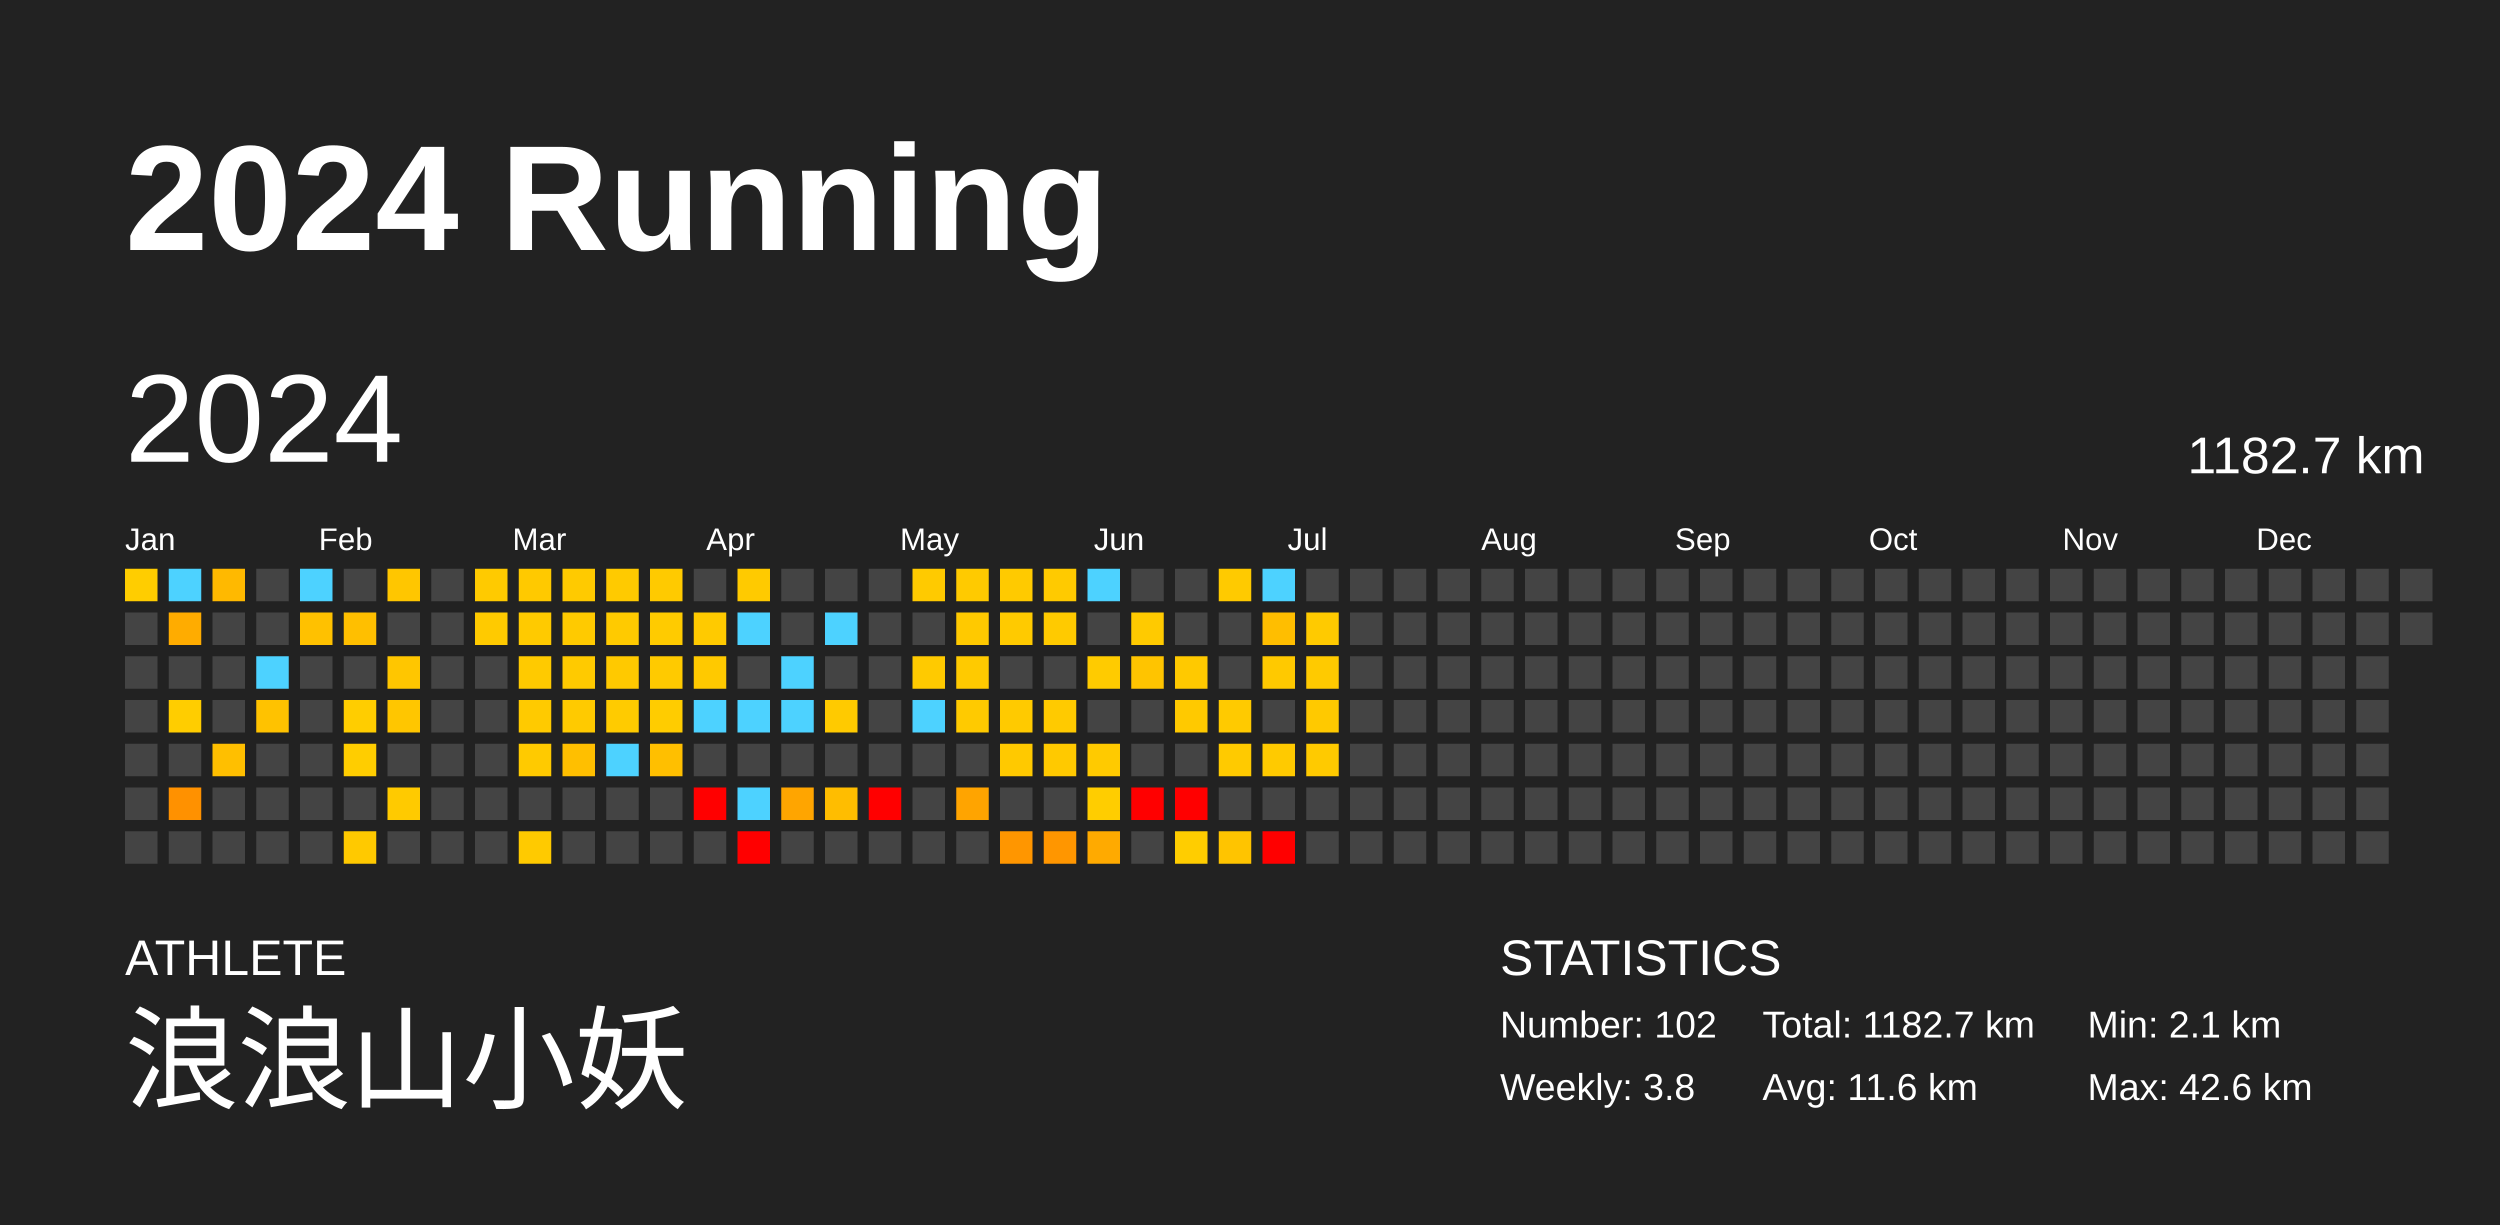
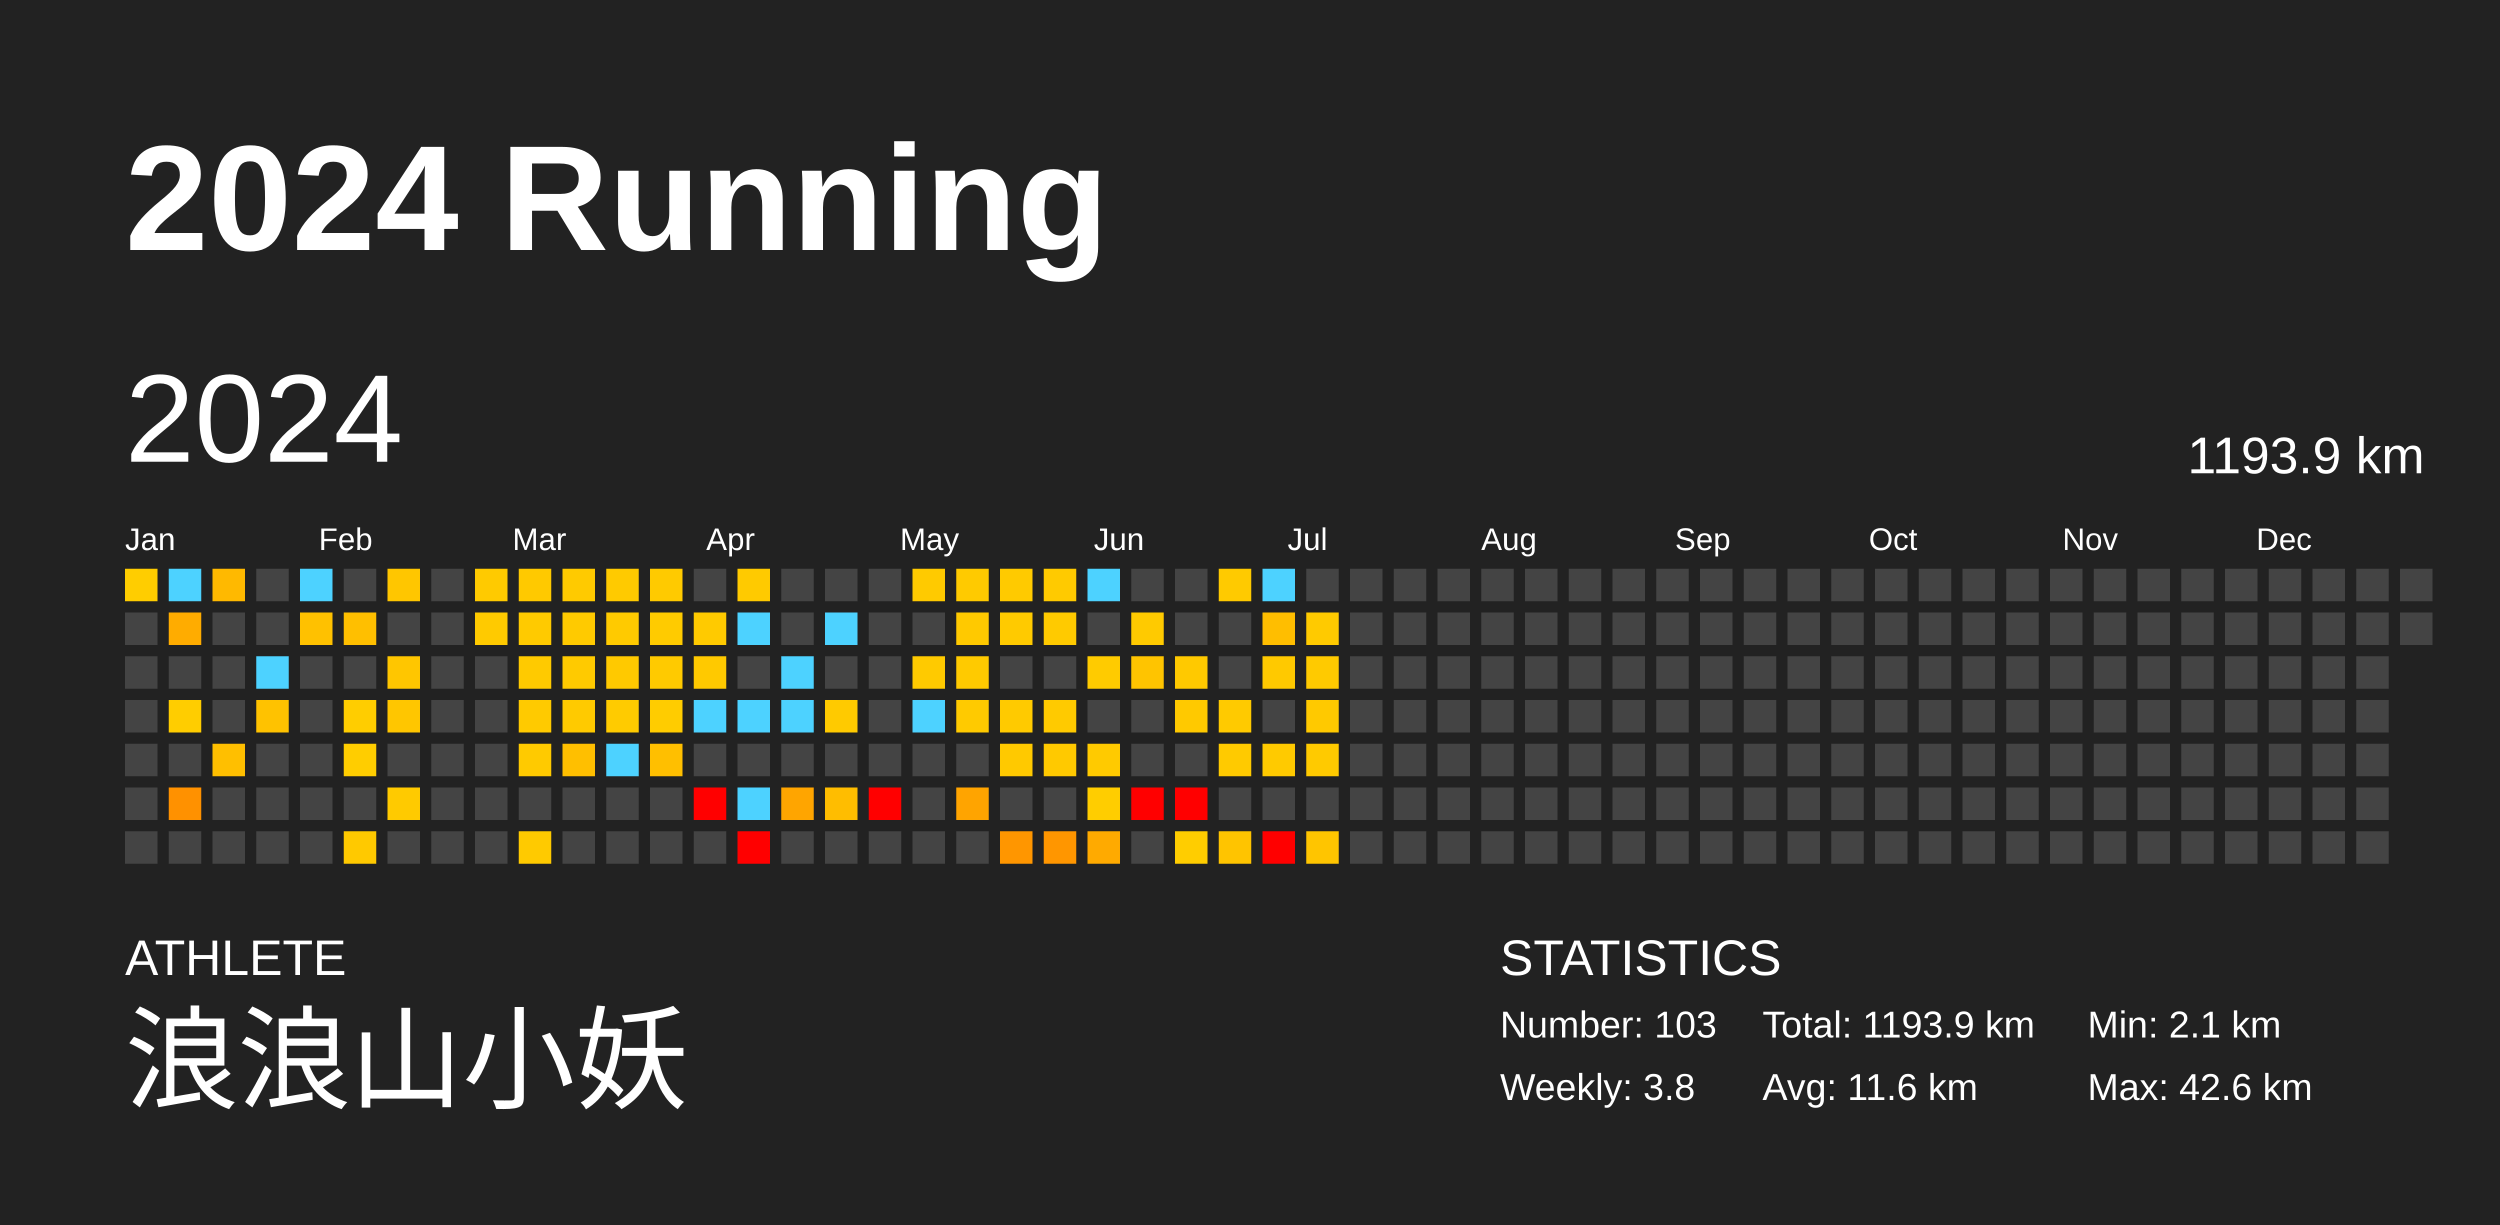
<svg xmlns="http://www.w3.org/2000/svg" baseProfile="full" height="98mm" version="1.1" viewBox="0,0,200,98" width="200mm">
  <defs />
  <rect fill="#222222" height="98" width="200" x="0" y="0" />
  <text fill="#FFFFFF" style="font-size:12px; font-family:Arial; font-weight:bold;" x="10" y="20">2024 Running</text>
  <text fill="#FFFFFF" style="font-size:4px; font-family:Arial" x="10" y="78">ATHLETE</text>
  <text fill="#FFFFFF" style="font-size:9px; font-family:Arial" x="10" y="88">浪浪山小妖</text>
  <text fill="#FFFFFF" style="font-size:4px; font-family:Arial" x="120" y="78">STATISTICS</text>
-   <text fill="#FFFFFF" style="font-size:3px; font-family:Arial" x="120" y="83">Number: 102</text>
+   <text fill="#FFFFFF" style="font-size:3px; font-family:Arial" x="120" y="83">Number: 103</text>
  <text fill="#FFFFFF" style="font-size:3px; font-family:Arial" x="120" y="88">Weekly: 3.8</text>
-   <text fill="#FFFFFF" style="font-size:3px; font-family:Arial" x="141" y="83">Total: 1182.7 km</text>
+   <text fill="#FFFFFF" style="font-size:3px; font-family:Arial" x="141" y="83">Total: 1193.9 km</text>
  <text fill="#FFFFFF" style="font-size:3px; font-family:Arial" x="141" y="88">Avg: 11.6 km</text>
  <text fill="#FFFFFF" style="font-size:3px; font-family:Arial" x="167" y="83">Min: 2.1 km</text>
  <text fill="#FFFFFF" style="font-size:3px; font-family:Arial" x="167" y="88">Max: 42.6 km</text>
  <text dominant-baseline="hanging" fill="#FFFFFF" style="font-size:10.0px; font-family:Arial;" x="10" y="30">2024</text>
-   <text dominant-baseline="hanging" fill="#FFFFFF" style="font-size:4.125px; font-family:Arial;" x="175" y="35">1182.7 km</text>
+   <text dominant-baseline="hanging" fill="#FFFFFF" style="font-size:4.125px; font-family:Arial;" x="175" y="35">1193.9 km</text>
  <text fill="#FFFFFF" style="font-size:2.5px; font-family:Arial" x="10.0" y="44">Jan</text>
  <text fill="#FFFFFF" style="font-size:2.5px; font-family:Arial" x="25.5" y="44">Feb</text>
  <text fill="#FFFFFF" style="font-size:2.5px; font-family:Arial" x="41.0" y="44">Mar</text>
  <text fill="#FFFFFF" style="font-size:2.5px; font-family:Arial" x="56.5" y="44">Apr</text>
  <text fill="#FFFFFF" style="font-size:2.5px; font-family:Arial" x="72.0" y="44">May</text>
  <text fill="#FFFFFF" style="font-size:2.5px; font-family:Arial" x="87.5" y="44">Jun</text>
  <text fill="#FFFFFF" style="font-size:2.5px; font-family:Arial" x="103.0" y="44">Jul</text>
  <text fill="#FFFFFF" style="font-size:2.5px; font-family:Arial" x="118.5" y="44">Aug</text>
  <text fill="#FFFFFF" style="font-size:2.5px; font-family:Arial" x="134.0" y="44">Sep</text>
  <text fill="#FFFFFF" style="font-size:2.5px; font-family:Arial" x="149.5" y="44">Oct</text>
  <text fill="#FFFFFF" style="font-size:2.5px; font-family:Arial" x="165.0" y="44">Nov</text>
  <text fill="#FFFFFF" style="font-size:2.5px; font-family:Arial" x="180.5" y="44">Dec</text>
  <rect fill="#ffcd00" height="2.6" width="2.6" x="10.0" y="45.5" />
  <rect fill="#444444" height="2.6" width="2.6" x="10.0" y="49.0" />
  <rect fill="#444444" height="2.6" width="2.6" x="10.0" y="52.5" />
  <rect fill="#444444" height="2.6" width="2.6" x="10.0" y="56.0" />
  <rect fill="#444444" height="2.6" width="2.6" x="10.0" y="59.5" />
  <rect fill="#444444" height="2.6" width="2.6" x="10.0" y="63.0" />
  <rect fill="#444444" height="2.6" width="2.6" x="10.0" y="66.5" />
  <rect fill="#4dd2ff" height="2.6" width="2.6" x="13.5" y="45.5" />
  <rect fill="#ffac00" height="2.6" width="2.6" x="13.5" y="49.0" />
  <rect fill="#444444" height="2.6" width="2.6" x="13.5" y="52.5" />
  <rect fill="#ffcd00" height="2.6" width="2.6" x="13.5" y="56.0" />
  <rect fill="#444444" height="2.6" width="2.6" x="13.5" y="59.5" />
  <rect fill="#ff9100" height="2.6" width="2.6" x="13.5" y="63.0" />
  <rect fill="#444444" height="2.6" width="2.6" x="13.5" y="66.5" />
  <rect fill="#ffb900" height="2.6" width="2.6" x="17.0" y="45.5" />
  <rect fill="#444444" height="2.6" width="2.6" x="17.0" y="49.0" />
  <rect fill="#444444" height="2.6" width="2.6" x="17.0" y="52.5" />
  <rect fill="#444444" height="2.6" width="2.6" x="17.0" y="56.0" />
  <rect fill="#ffbf00" height="2.6" width="2.6" x="17.0" y="59.5" />
  <rect fill="#444444" height="2.6" width="2.6" x="17.0" y="63.0" />
  <rect fill="#444444" height="2.6" width="2.6" x="17.0" y="66.5" />
  <rect fill="#444444" height="2.6" width="2.6" x="20.5" y="45.5" />
  <rect fill="#444444" height="2.6" width="2.6" x="20.5" y="49.0" />
  <rect fill="#4dd2ff" height="2.6" width="2.6" x="20.5" y="52.5" />
  <rect fill="#ffc200" height="2.6" width="2.6" x="20.5" y="56.0" />
  <rect fill="#444444" height="2.6" width="2.6" x="20.5" y="59.5" />
  <rect fill="#444444" height="2.6" width="2.6" x="20.5" y="63.0" />
  <rect fill="#444444" height="2.6" width="2.6" x="20.5" y="66.5" />
  <rect fill="#4dd2ff" height="2.6" width="2.6" x="24.0" y="45.5" />
  <rect fill="#ffc100" height="2.6" width="2.6" x="24.0" y="49.0" />
  <rect fill="#444444" height="2.6" width="2.6" x="24.0" y="52.5" />
  <rect fill="#444444" height="2.6" width="2.6" x="24.0" y="56.0" />
  <rect fill="#444444" height="2.6" width="2.6" x="24.0" y="59.5" />
  <rect fill="#444444" height="2.6" width="2.6" x="24.0" y="63.0" />
  <rect fill="#444444" height="2.6" width="2.6" x="24.0" y="66.5" />
  <rect fill="#444444" height="2.6" width="2.6" x="27.5" y="45.5" />
  <rect fill="#ffbf00" height="2.6" width="2.6" x="27.5" y="49.0" />
  <rect fill="#444444" height="2.6" width="2.6" x="27.5" y="52.5" />
  <rect fill="#ffcd00" height="2.6" width="2.6" x="27.5" y="56.0" />
  <rect fill="#ffcd00" height="2.6" width="2.6" x="27.5" y="59.5" />
  <rect fill="#444444" height="2.6" width="2.6" x="27.5" y="63.0" />
  <rect fill="#ffc900" height="2.6" width="2.6" x="27.5" y="66.5" />
  <rect fill="#ffc600" height="2.6" width="2.6" x="31.0" y="45.5" />
  <rect fill="#444444" height="2.6" width="2.6" x="31.0" y="49.0" />
  <rect fill="#ffc600" height="2.6" width="2.6" x="31.0" y="52.5" />
  <rect fill="#ffc600" height="2.6" width="2.6" x="31.0" y="56.0" />
  <rect fill="#444444" height="2.6" width="2.6" x="31.0" y="59.5" />
  <rect fill="#ffca00" height="2.6" width="2.6" x="31.0" y="63.0" />
  <rect fill="#444444" height="2.6" width="2.6" x="31.0" y="66.5" />
  <rect fill="#444444" height="2.6" width="2.6" x="34.5" y="45.5" />
  <rect fill="#444444" height="2.6" width="2.6" x="34.5" y="49.0" />
  <rect fill="#444444" height="2.6" width="2.6" x="34.5" y="52.5" />
  <rect fill="#444444" height="2.6" width="2.6" x="34.5" y="56.0" />
  <rect fill="#444444" height="2.6" width="2.6" x="34.5" y="59.5" />
  <rect fill="#444444" height="2.6" width="2.6" x="34.5" y="63.0" />
  <rect fill="#444444" height="2.6" width="2.6" x="34.5" y="66.5" />
  <rect fill="#ffca00" height="2.6" width="2.6" x="38.0" y="45.5" />
  <rect fill="#ffca00" height="2.6" width="2.6" x="38.0" y="49.0" />
  <rect fill="#444444" height="2.6" width="2.6" x="38.0" y="52.5" />
  <rect fill="#444444" height="2.6" width="2.6" x="38.0" y="56.0" />
  <rect fill="#444444" height="2.6" width="2.6" x="38.0" y="59.5" />
  <rect fill="#444444" height="2.6" width="2.6" x="38.0" y="63.0" />
  <rect fill="#444444" height="2.6" width="2.6" x="38.0" y="66.5" />
  <rect fill="#ffc900" height="2.6" width="2.6" x="41.5" y="45.5" />
  <rect fill="#ffca00" height="2.6" width="2.6" x="41.5" y="49.0" />
  <rect fill="#ffca00" height="2.6" width="2.6" x="41.5" y="52.5" />
  <rect fill="#ffca00" height="2.6" width="2.6" x="41.5" y="56.0" />
  <rect fill="#ffca00" height="2.6" width="2.6" x="41.5" y="59.5" />
  <rect fill="#444444" height="2.6" width="2.6" x="41.5" y="63.0" />
  <rect fill="#ffca00" height="2.6" width="2.6" x="41.5" y="66.5" />
  <rect fill="#ffca00" height="2.6" width="2.6" x="45.0" y="45.5" />
  <rect fill="#ffca00" height="2.6" width="2.6" x="45.0" y="49.0" />
  <rect fill="#ffca00" height="2.6" width="2.6" x="45.0" y="52.5" />
  <rect fill="#ffca00" height="2.6" width="2.6" x="45.0" y="56.0" />
  <rect fill="#ffbf00" height="2.6" width="2.6" x="45.0" y="59.5" />
  <rect fill="#444444" height="2.6" width="2.6" x="45.0" y="63.0" />
  <rect fill="#444444" height="2.6" width="2.6" x="45.0" y="66.5" />
  <rect fill="#ffca00" height="2.6" width="2.6" x="48.5" y="45.5" />
  <rect fill="#ffca00" height="2.6" width="2.6" x="48.5" y="49.0" />
  <rect fill="#ffc900" height="2.6" width="2.6" x="48.5" y="52.5" />
  <rect fill="#ffcb00" height="2.6" width="2.6" x="48.5" y="56.0" />
  <rect fill="#4dd2ff" height="2.6" width="2.6" x="48.5" y="59.5" />
  <rect fill="#444444" height="2.6" width="2.6" x="48.5" y="63.0" />
  <rect fill="#444444" height="2.6" width="2.6" x="48.5" y="66.5" />
  <rect fill="#ffca00" height="2.6" width="2.6" x="52.0" y="45.5" />
  <rect fill="#ffcb00" height="2.6" width="2.6" x="52.0" y="49.0" />
  <rect fill="#ffca00" height="2.6" width="2.6" x="52.0" y="52.5" />
  <rect fill="#ffcc00" height="2.6" width="2.6" x="52.0" y="56.0" />
  <rect fill="#ffbf00" height="2.6" width="2.6" x="52.0" y="59.5" />
  <rect fill="#444444" height="2.6" width="2.6" x="52.0" y="63.0" />
  <rect fill="#444444" height="2.6" width="2.6" x="52.0" y="66.5" />
  <rect fill="#444444" height="2.6" width="2.6" x="55.5" y="45.5" />
  <rect fill="#ffca00" height="2.6" width="2.6" x="55.5" y="49.0" />
  <rect fill="#ffc900" height="2.6" width="2.6" x="55.5" y="52.5" />
  <rect fill="#4dd2ff" height="2.6" width="2.6" x="55.5" y="56.0" />
  <rect fill="#444444" height="2.6" width="2.6" x="55.5" y="59.5" />
  <rect fill="red" height="2.6" width="2.6" x="55.5" y="63.0" />
  <rect fill="#444444" height="2.6" width="2.6" x="55.5" y="66.5" />
  <rect fill="#ffca00" height="2.6" width="2.6" x="59.0" y="45.5" />
  <rect fill="#4dd2ff" height="2.6" width="2.6" x="59.0" y="49.0" />
  <rect fill="#444444" height="2.6" width="2.6" x="59.0" y="52.5" />
  <rect fill="#4dd2ff" height="2.6" width="2.6" x="59.0" y="56.0" />
  <rect fill="#444444" height="2.6" width="2.6" x="59.0" y="59.5" />
  <rect fill="#4dd2ff" height="2.6" width="2.6" x="59.0" y="63.0" />
  <rect fill="red" height="2.6" width="2.6" x="59.0" y="66.5" />
  <rect fill="#444444" height="2.6" width="2.6" x="62.5" y="45.5" />
  <rect fill="#444444" height="2.6" width="2.6" x="62.5" y="49.0" />
  <rect fill="#4dd2ff" height="2.6" width="2.6" x="62.5" y="52.5" />
  <rect fill="#4dd2ff" height="2.6" width="2.6" x="62.5" y="56.0" />
  <rect fill="#444444" height="2.6" width="2.6" x="62.5" y="59.5" />
  <rect fill="#ffa500" height="2.6" width="2.6" x="62.5" y="63.0" />
  <rect fill="#444444" height="2.6" width="2.6" x="62.5" y="66.5" />
  <rect fill="#444444" height="2.6" width="2.6" x="66.0" y="45.5" />
  <rect fill="#4dd2ff" height="2.6" width="2.6" x="66.0" y="49.0" />
  <rect fill="#444444" height="2.6" width="2.6" x="66.0" y="52.5" />
  <rect fill="#ffca00" height="2.6" width="2.6" x="66.0" y="56.0" />
  <rect fill="#444444" height="2.6" width="2.6" x="66.0" y="59.5" />
  <rect fill="#ffbd00" height="2.6" width="2.6" x="66.0" y="63.0" />
  <rect fill="#444444" height="2.6" width="2.6" x="66.0" y="66.5" />
  <rect fill="#444444" height="2.6" width="2.6" x="69.5" y="45.5" />
  <rect fill="#444444" height="2.6" width="2.6" x="69.5" y="49.0" />
  <rect fill="#444444" height="2.6" width="2.6" x="69.5" y="52.5" />
  <rect fill="#444444" height="2.6" width="2.6" x="69.5" y="56.0" />
  <rect fill="#444444" height="2.6" width="2.6" x="69.5" y="59.5" />
  <rect fill="red" height="2.6" width="2.6" x="69.5" y="63.0" />
  <rect fill="#444444" height="2.6" width="2.6" x="69.5" y="66.5" />
  <rect fill="#ffca00" height="2.6" width="2.6" x="73.0" y="45.5" />
  <rect fill="#444444" height="2.6" width="2.6" x="73.0" y="49.0" />
  <rect fill="#ffca00" height="2.6" width="2.6" x="73.0" y="52.5" />
  <rect fill="#4dd2ff" height="2.6" width="2.6" x="73.0" y="56.0" />
  <rect fill="#444444" height="2.6" width="2.6" x="73.0" y="59.5" />
  <rect fill="#444444" height="2.6" width="2.6" x="73.0" y="63.0" />
  <rect fill="#444444" height="2.6" width="2.6" x="73.0" y="66.5" />
  <rect fill="#ffca00" height="2.6" width="2.6" x="76.5" y="45.5" />
  <rect fill="#ffc900" height="2.6" width="2.6" x="76.5" y="49.0" />
  <rect fill="#ffca00" height="2.6" width="2.6" x="76.5" y="52.5" />
  <rect fill="#ffca00" height="2.6" width="2.6" x="76.5" y="56.0" />
  <rect fill="#444444" height="2.6" width="2.6" x="76.5" y="59.5" />
  <rect fill="#ffa400" height="2.6" width="2.6" x="76.5" y="63.0" />
  <rect fill="#444444" height="2.6" width="2.6" x="76.5" y="66.5" />
  <rect fill="#ffca00" height="2.6" width="2.6" x="80.0" y="45.5" />
  <rect fill="#ffca00" height="2.6" width="2.6" x="80.0" y="49.0" />
  <rect fill="#444444" height="2.6" width="2.6" x="80.0" y="52.5" />
  <rect fill="#ffca00" height="2.6" width="2.6" x="80.0" y="56.0" />
  <rect fill="#ffc900" height="2.6" width="2.6" x="80.0" y="59.5" />
  <rect fill="#444444" height="2.6" width="2.6" x="80.0" y="63.0" />
  <rect fill="#ff9600" height="2.6" width="2.6" x="80.0" y="66.5" />
  <rect fill="#ffca00" height="2.6" width="2.6" x="83.5" y="45.5" />
  <rect fill="#ffca00" height="2.6" width="2.6" x="83.5" y="49.0" />
  <rect fill="#444444" height="2.6" width="2.6" x="83.5" y="52.5" />
  <rect fill="#ffca00" height="2.6" width="2.6" x="83.5" y="56.0" />
  <rect fill="#ffc900" height="2.6" width="2.6" x="83.5" y="59.5" />
  <rect fill="#444444" height="2.6" width="2.6" x="83.5" y="63.0" />
  <rect fill="#ff9600" height="2.6" width="2.6" x="83.5" y="66.5" />
  <rect fill="#4dd2ff" height="2.6" width="2.6" x="87.0" y="45.5" />
  <rect fill="#444444" height="2.6" width="2.6" x="87.0" y="49.0" />
  <rect fill="#ffcb00" height="2.6" width="2.6" x="87.0" y="52.5" />
  <rect fill="#444444" height="2.6" width="2.6" x="87.0" y="56.0" />
  <rect fill="#ffca00" height="2.6" width="2.6" x="87.0" y="59.5" />
  <rect fill="#ffcd00" height="2.6" width="2.6" x="87.0" y="63.0" />
  <rect fill="#ffaa00" height="2.6" width="2.6" x="87.0" y="66.5" />
  <rect fill="#444444" height="2.6" width="2.6" x="90.5" y="45.5" />
  <rect fill="#ffca00" height="2.6" width="2.6" x="90.5" y="49.0" />
  <rect fill="#ffc400" height="2.6" width="2.6" x="90.5" y="52.5" />
  <rect fill="#444444" height="2.6" width="2.6" x="90.5" y="56.0" />
  <rect fill="#444444" height="2.6" width="2.6" x="90.5" y="59.5" />
  <rect fill="red" height="2.6" width="2.6" x="90.5" y="63.0" />
  <rect fill="#444444" height="2.6" width="2.6" x="90.5" y="66.5" />
  <rect fill="#444444" height="2.6" width="2.6" x="94.0" y="45.5" />
  <rect fill="#444444" height="2.6" width="2.6" x="94.0" y="49.0" />
  <rect fill="#ffc900" height="2.6" width="2.6" x="94.0" y="52.5" />
  <rect fill="#ffc900" height="2.6" width="2.6" x="94.0" y="56.0" />
  <rect fill="#444444" height="2.6" width="2.6" x="94.0" y="59.5" />
  <rect fill="red" height="2.6" width="2.6" x="94.0" y="63.0" />
  <rect fill="#ffcd00" height="2.6" width="2.6" x="94.0" y="66.5" />
  <rect fill="#ffca00" height="2.6" width="2.6" x="97.5" y="45.5" />
  <rect fill="#444444" height="2.6" width="2.6" x="97.5" y="49.0" />
  <rect fill="#444444" height="2.6" width="2.6" x="97.5" y="52.5" />
  <rect fill="#ffca00" height="2.6" width="2.6" x="97.5" y="56.0" />
  <rect fill="#ffca00" height="2.6" width="2.6" x="97.5" y="59.5" />
  <rect fill="#444444" height="2.6" width="2.6" x="97.5" y="63.0" />
  <rect fill="#ffc400" height="2.6" width="2.6" x="97.5" y="66.5" />
  <rect fill="#4dd2ff" height="2.6" width="2.6" x="101.0" y="45.5" />
  <rect fill="#ffbe00" height="2.6" width="2.6" x="101.0" y="49.0" />
  <rect fill="#ffc900" height="2.6" width="2.6" x="101.0" y="52.5" />
  <rect fill="#444444" height="2.6" width="2.6" x="101.0" y="56.0" />
  <rect fill="#ffca00" height="2.6" width="2.6" x="101.0" y="59.5" />
  <rect fill="#444444" height="2.6" width="2.6" x="101.0" y="63.0" />
  <rect fill="red" height="2.6" width="2.6" x="101.0" y="66.5" />
  <rect fill="#444444" height="2.6" width="2.6" x="104.5" y="45.5" />
  <rect fill="#ffca00" height="2.6" width="2.6" x="104.5" y="49.0" />
  <rect fill="#ffca00" height="2.6" width="2.6" x="104.5" y="52.5" />
  <rect fill="#ffc900" height="2.6" width="2.6" x="104.5" y="56.0" />
  <rect fill="#ffca00" height="2.6" width="2.6" x="104.5" y="59.5" />
  <rect fill="#444444" height="2.6" width="2.6" x="104.5" y="63.0" />
-   <rect fill="#444444" height="2.6" width="2.6" x="104.5" y="66.5" />
+   <rect fill="#ffc500" height="2.6" width="2.6" x="104.5" y="66.5" />
  <rect fill="#444444" height="2.6" width="2.6" x="108.0" y="45.5" />
  <rect fill="#444444" height="2.6" width="2.6" x="108.0" y="49.0" />
  <rect fill="#444444" height="2.6" width="2.6" x="108.0" y="52.5" />
  <rect fill="#444444" height="2.6" width="2.6" x="108.0" y="56.0" />
  <rect fill="#444444" height="2.6" width="2.6" x="108.0" y="59.5" />
  <rect fill="#444444" height="2.6" width="2.6" x="108.0" y="63.0" />
  <rect fill="#444444" height="2.6" width="2.6" x="108.0" y="66.5" />
  <rect fill="#444444" height="2.6" width="2.6" x="111.5" y="45.5" />
  <rect fill="#444444" height="2.6" width="2.6" x="111.5" y="49.0" />
  <rect fill="#444444" height="2.6" width="2.6" x="111.5" y="52.5" />
  <rect fill="#444444" height="2.6" width="2.6" x="111.5" y="56.0" />
  <rect fill="#444444" height="2.6" width="2.6" x="111.5" y="59.5" />
  <rect fill="#444444" height="2.6" width="2.6" x="111.5" y="63.0" />
  <rect fill="#444444" height="2.6" width="2.6" x="111.5" y="66.5" />
  <rect fill="#444444" height="2.6" width="2.6" x="115.0" y="45.5" />
  <rect fill="#444444" height="2.6" width="2.6" x="115.0" y="49.0" />
  <rect fill="#444444" height="2.6" width="2.6" x="115.0" y="52.5" />
  <rect fill="#444444" height="2.6" width="2.6" x="115.0" y="56.0" />
  <rect fill="#444444" height="2.6" width="2.6" x="115.0" y="59.5" />
  <rect fill="#444444" height="2.6" width="2.6" x="115.0" y="63.0" />
  <rect fill="#444444" height="2.6" width="2.6" x="115.0" y="66.5" />
  <rect fill="#444444" height="2.6" width="2.6" x="118.5" y="45.5" />
  <rect fill="#444444" height="2.6" width="2.6" x="118.5" y="49.0" />
  <rect fill="#444444" height="2.6" width="2.6" x="118.5" y="52.5" />
  <rect fill="#444444" height="2.6" width="2.6" x="118.5" y="56.0" />
  <rect fill="#444444" height="2.6" width="2.6" x="118.5" y="59.5" />
  <rect fill="#444444" height="2.6" width="2.6" x="118.5" y="63.0" />
  <rect fill="#444444" height="2.6" width="2.6" x="118.5" y="66.5" />
  <rect fill="#444444" height="2.6" width="2.6" x="122.0" y="45.5" />
  <rect fill="#444444" height="2.6" width="2.6" x="122.0" y="49.0" />
  <rect fill="#444444" height="2.6" width="2.6" x="122.0" y="52.5" />
  <rect fill="#444444" height="2.6" width="2.6" x="122.0" y="56.0" />
  <rect fill="#444444" height="2.6" width="2.6" x="122.0" y="59.5" />
  <rect fill="#444444" height="2.6" width="2.6" x="122.0" y="63.0" />
  <rect fill="#444444" height="2.6" width="2.6" x="122.0" y="66.5" />
  <rect fill="#444444" height="2.6" width="2.6" x="125.5" y="45.5" />
  <rect fill="#444444" height="2.6" width="2.6" x="125.5" y="49.0" />
  <rect fill="#444444" height="2.6" width="2.6" x="125.5" y="52.5" />
  <rect fill="#444444" height="2.6" width="2.6" x="125.5" y="56.0" />
  <rect fill="#444444" height="2.6" width="2.6" x="125.5" y="59.5" />
  <rect fill="#444444" height="2.6" width="2.6" x="125.5" y="63.0" />
  <rect fill="#444444" height="2.6" width="2.6" x="125.5" y="66.5" />
  <rect fill="#444444" height="2.6" width="2.6" x="129.0" y="45.5" />
  <rect fill="#444444" height="2.6" width="2.6" x="129.0" y="49.0" />
  <rect fill="#444444" height="2.6" width="2.6" x="129.0" y="52.5" />
  <rect fill="#444444" height="2.6" width="2.6" x="129.0" y="56.0" />
  <rect fill="#444444" height="2.6" width="2.6" x="129.0" y="59.5" />
  <rect fill="#444444" height="2.6" width="2.6" x="129.0" y="63.0" />
  <rect fill="#444444" height="2.6" width="2.6" x="129.0" y="66.5" />
  <rect fill="#444444" height="2.6" width="2.6" x="132.5" y="45.5" />
  <rect fill="#444444" height="2.6" width="2.6" x="132.5" y="49.0" />
  <rect fill="#444444" height="2.6" width="2.6" x="132.5" y="52.5" />
  <rect fill="#444444" height="2.6" width="2.6" x="132.5" y="56.0" />
  <rect fill="#444444" height="2.6" width="2.6" x="132.5" y="59.5" />
  <rect fill="#444444" height="2.6" width="2.6" x="132.5" y="63.0" />
  <rect fill="#444444" height="2.6" width="2.6" x="132.5" y="66.5" />
  <rect fill="#444444" height="2.6" width="2.6" x="136.0" y="45.5" />
  <rect fill="#444444" height="2.6" width="2.6" x="136.0" y="49.0" />
  <rect fill="#444444" height="2.6" width="2.6" x="136.0" y="52.5" />
  <rect fill="#444444" height="2.6" width="2.6" x="136.0" y="56.0" />
  <rect fill="#444444" height="2.6" width="2.6" x="136.0" y="59.5" />
  <rect fill="#444444" height="2.6" width="2.6" x="136.0" y="63.0" />
  <rect fill="#444444" height="2.6" width="2.6" x="136.0" y="66.5" />
  <rect fill="#444444" height="2.6" width="2.6" x="139.5" y="45.5" />
  <rect fill="#444444" height="2.6" width="2.6" x="139.5" y="49.0" />
  <rect fill="#444444" height="2.6" width="2.6" x="139.5" y="52.5" />
  <rect fill="#444444" height="2.6" width="2.6" x="139.5" y="56.0" />
  <rect fill="#444444" height="2.6" width="2.6" x="139.5" y="59.5" />
  <rect fill="#444444" height="2.6" width="2.6" x="139.5" y="63.0" />
  <rect fill="#444444" height="2.6" width="2.6" x="139.5" y="66.5" />
  <rect fill="#444444" height="2.6" width="2.6" x="143.0" y="45.5" />
  <rect fill="#444444" height="2.6" width="2.6" x="143.0" y="49.0" />
  <rect fill="#444444" height="2.6" width="2.6" x="143.0" y="52.5" />
  <rect fill="#444444" height="2.6" width="2.6" x="143.0" y="56.0" />
  <rect fill="#444444" height="2.6" width="2.6" x="143.0" y="59.5" />
  <rect fill="#444444" height="2.6" width="2.6" x="143.0" y="63.0" />
  <rect fill="#444444" height="2.6" width="2.6" x="143.0" y="66.5" />
  <rect fill="#444444" height="2.6" width="2.6" x="146.5" y="45.5" />
  <rect fill="#444444" height="2.6" width="2.6" x="146.5" y="49.0" />
  <rect fill="#444444" height="2.6" width="2.6" x="146.5" y="52.5" />
  <rect fill="#444444" height="2.6" width="2.6" x="146.5" y="56.0" />
  <rect fill="#444444" height="2.6" width="2.6" x="146.5" y="59.5" />
  <rect fill="#444444" height="2.6" width="2.6" x="146.5" y="63.0" />
  <rect fill="#444444" height="2.6" width="2.6" x="146.5" y="66.5" />
  <rect fill="#444444" height="2.6" width="2.6" x="150.0" y="45.5" />
  <rect fill="#444444" height="2.6" width="2.6" x="150.0" y="49.0" />
  <rect fill="#444444" height="2.6" width="2.6" x="150.0" y="52.5" />
  <rect fill="#444444" height="2.6" width="2.6" x="150.0" y="56.0" />
  <rect fill="#444444" height="2.6" width="2.6" x="150.0" y="59.5" />
  <rect fill="#444444" height="2.6" width="2.6" x="150.0" y="63.0" />
  <rect fill="#444444" height="2.6" width="2.6" x="150.0" y="66.5" />
  <rect fill="#444444" height="2.6" width="2.6" x="153.5" y="45.5" />
  <rect fill="#444444" height="2.6" width="2.6" x="153.5" y="49.0" />
  <rect fill="#444444" height="2.6" width="2.6" x="153.5" y="52.5" />
  <rect fill="#444444" height="2.6" width="2.6" x="153.5" y="56.0" />
  <rect fill="#444444" height="2.6" width="2.6" x="153.5" y="59.5" />
  <rect fill="#444444" height="2.6" width="2.6" x="153.5" y="63.0" />
  <rect fill="#444444" height="2.6" width="2.6" x="153.5" y="66.5" />
  <rect fill="#444444" height="2.6" width="2.6" x="157.0" y="45.5" />
  <rect fill="#444444" height="2.6" width="2.6" x="157.0" y="49.0" />
  <rect fill="#444444" height="2.6" width="2.6" x="157.0" y="52.5" />
  <rect fill="#444444" height="2.6" width="2.6" x="157.0" y="56.0" />
  <rect fill="#444444" height="2.6" width="2.6" x="157.0" y="59.5" />
  <rect fill="#444444" height="2.6" width="2.6" x="157.0" y="63.0" />
  <rect fill="#444444" height="2.6" width="2.6" x="157.0" y="66.5" />
  <rect fill="#444444" height="2.6" width="2.6" x="160.5" y="45.5" />
  <rect fill="#444444" height="2.6" width="2.6" x="160.5" y="49.0" />
  <rect fill="#444444" height="2.6" width="2.6" x="160.5" y="52.5" />
  <rect fill="#444444" height="2.6" width="2.6" x="160.5" y="56.0" />
  <rect fill="#444444" height="2.6" width="2.6" x="160.5" y="59.5" />
  <rect fill="#444444" height="2.6" width="2.6" x="160.5" y="63.0" />
  <rect fill="#444444" height="2.6" width="2.6" x="160.5" y="66.5" />
  <rect fill="#444444" height="2.6" width="2.6" x="164.0" y="45.5" />
  <rect fill="#444444" height="2.6" width="2.6" x="164.0" y="49.0" />
  <rect fill="#444444" height="2.6" width="2.6" x="164.0" y="52.5" />
  <rect fill="#444444" height="2.6" width="2.6" x="164.0" y="56.0" />
  <rect fill="#444444" height="2.6" width="2.6" x="164.0" y="59.5" />
  <rect fill="#444444" height="2.6" width="2.6" x="164.0" y="63.0" />
  <rect fill="#444444" height="2.6" width="2.6" x="164.0" y="66.5" />
  <rect fill="#444444" height="2.6" width="2.6" x="167.5" y="45.5" />
  <rect fill="#444444" height="2.6" width="2.6" x="167.5" y="49.0" />
  <rect fill="#444444" height="2.6" width="2.6" x="167.5" y="52.5" />
  <rect fill="#444444" height="2.6" width="2.6" x="167.5" y="56.0" />
  <rect fill="#444444" height="2.6" width="2.6" x="167.5" y="59.5" />
  <rect fill="#444444" height="2.6" width="2.6" x="167.5" y="63.0" />
  <rect fill="#444444" height="2.6" width="2.6" x="167.5" y="66.5" />
  <rect fill="#444444" height="2.6" width="2.6" x="171.0" y="45.5" />
  <rect fill="#444444" height="2.6" width="2.6" x="171.0" y="49.0" />
  <rect fill="#444444" height="2.6" width="2.6" x="171.0" y="52.5" />
  <rect fill="#444444" height="2.6" width="2.6" x="171.0" y="56.0" />
  <rect fill="#444444" height="2.6" width="2.6" x="171.0" y="59.5" />
  <rect fill="#444444" height="2.6" width="2.6" x="171.0" y="63.0" />
  <rect fill="#444444" height="2.6" width="2.6" x="171.0" y="66.5" />
  <rect fill="#444444" height="2.6" width="2.6" x="174.5" y="45.5" />
  <rect fill="#444444" height="2.6" width="2.6" x="174.5" y="49.0" />
  <rect fill="#444444" height="2.6" width="2.6" x="174.5" y="52.5" />
  <rect fill="#444444" height="2.6" width="2.6" x="174.5" y="56.0" />
  <rect fill="#444444" height="2.6" width="2.6" x="174.5" y="59.5" />
  <rect fill="#444444" height="2.6" width="2.6" x="174.5" y="63.0" />
  <rect fill="#444444" height="2.6" width="2.6" x="174.5" y="66.5" />
  <rect fill="#444444" height="2.6" width="2.6" x="178.0" y="45.5" />
  <rect fill="#444444" height="2.6" width="2.6" x="178.0" y="49.0" />
  <rect fill="#444444" height="2.6" width="2.6" x="178.0" y="52.5" />
  <rect fill="#444444" height="2.6" width="2.6" x="178.0" y="56.0" />
  <rect fill="#444444" height="2.6" width="2.6" x="178.0" y="59.5" />
  <rect fill="#444444" height="2.6" width="2.6" x="178.0" y="63.0" />
  <rect fill="#444444" height="2.6" width="2.6" x="178.0" y="66.5" />
  <rect fill="#444444" height="2.6" width="2.6" x="181.5" y="45.5" />
  <rect fill="#444444" height="2.6" width="2.6" x="181.5" y="49.0" />
  <rect fill="#444444" height="2.6" width="2.6" x="181.5" y="52.5" />
  <rect fill="#444444" height="2.6" width="2.6" x="181.5" y="56.0" />
  <rect fill="#444444" height="2.6" width="2.6" x="181.5" y="59.5" />
  <rect fill="#444444" height="2.6" width="2.6" x="181.5" y="63.0" />
  <rect fill="#444444" height="2.6" width="2.6" x="181.5" y="66.5" />
  <rect fill="#444444" height="2.6" width="2.6" x="185.0" y="45.5" />
  <rect fill="#444444" height="2.6" width="2.6" x="185.0" y="49.0" />
  <rect fill="#444444" height="2.6" width="2.6" x="185.0" y="52.5" />
  <rect fill="#444444" height="2.6" width="2.6" x="185.0" y="56.0" />
  <rect fill="#444444" height="2.6" width="2.6" x="185.0" y="59.5" />
  <rect fill="#444444" height="2.6" width="2.6" x="185.0" y="63.0" />
  <rect fill="#444444" height="2.6" width="2.6" x="185.0" y="66.5" />
  <rect fill="#444444" height="2.6" width="2.6" x="188.5" y="45.5" />
  <rect fill="#444444" height="2.6" width="2.6" x="188.5" y="49.0" />
  <rect fill="#444444" height="2.6" width="2.6" x="188.5" y="52.5" />
  <rect fill="#444444" height="2.6" width="2.6" x="188.5" y="56.0" />
  <rect fill="#444444" height="2.6" width="2.6" x="188.5" y="59.5" />
  <rect fill="#444444" height="2.6" width="2.6" x="188.5" y="63.0" />
  <rect fill="#444444" height="2.6" width="2.6" x="188.5" y="66.5" />
  <rect fill="#444444" height="2.6" width="2.6" x="192.0" y="45.5" />
  <rect fill="#444444" height="2.6" width="2.6" x="192.0" y="49.0" />
</svg>
